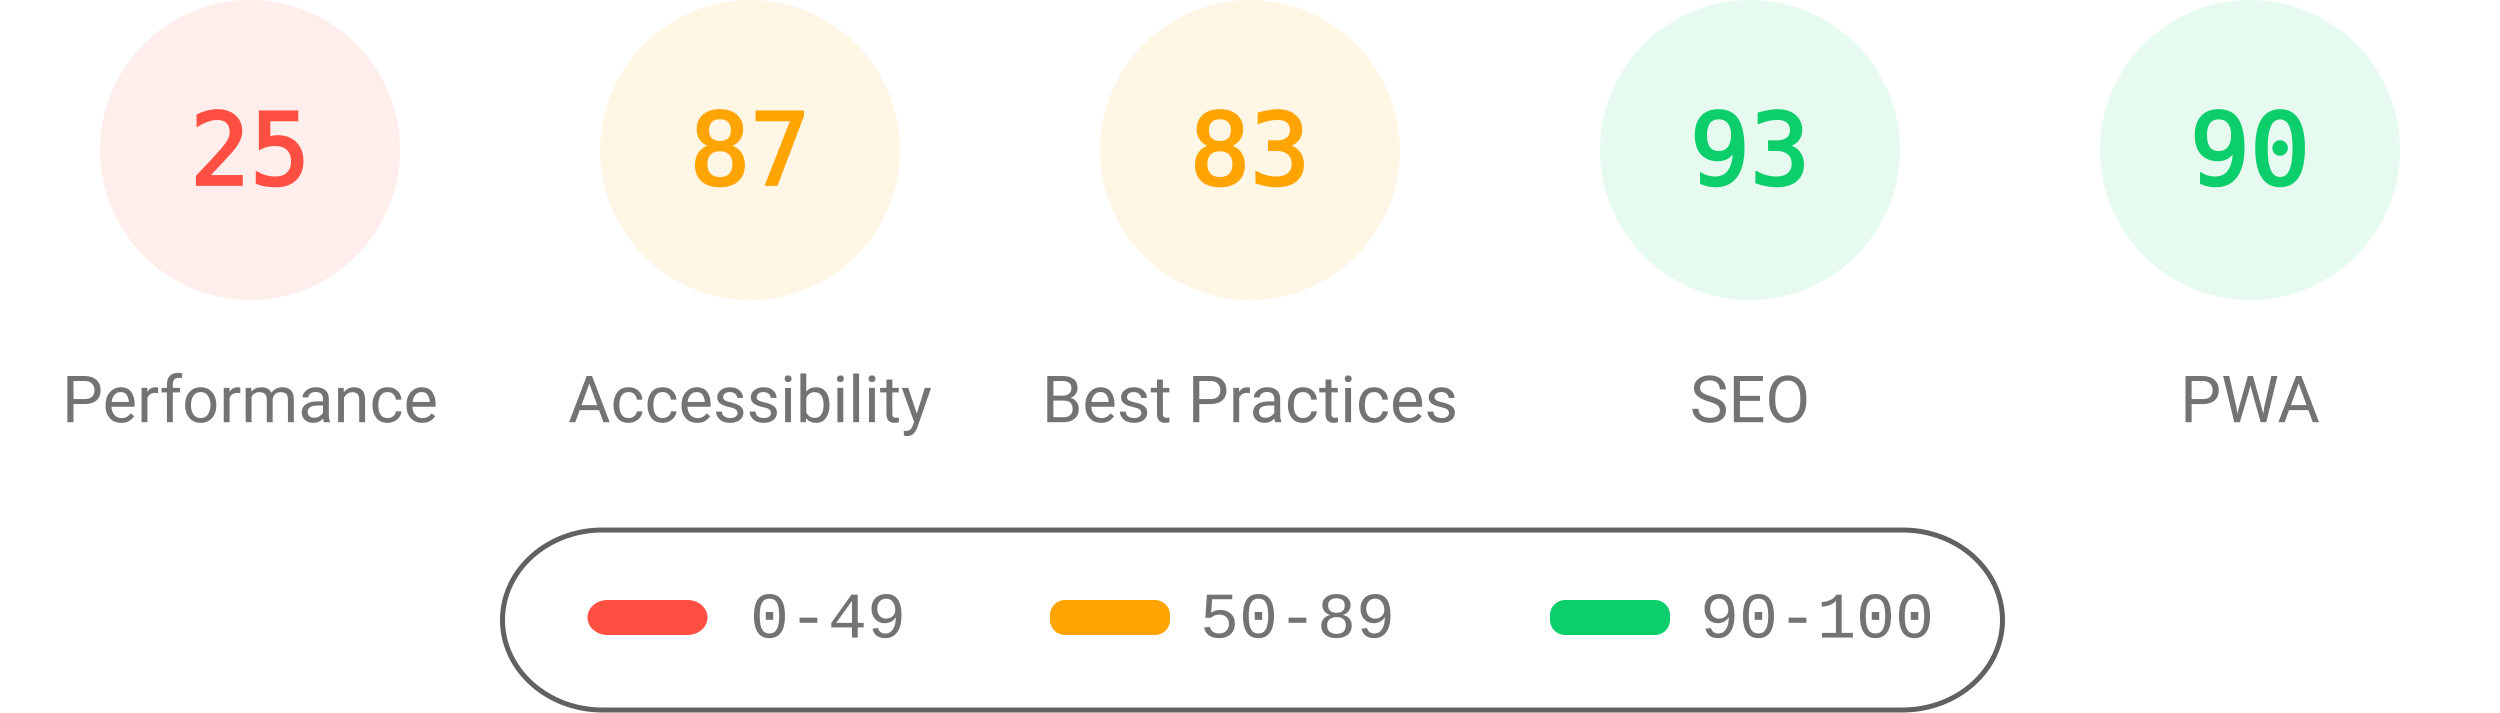
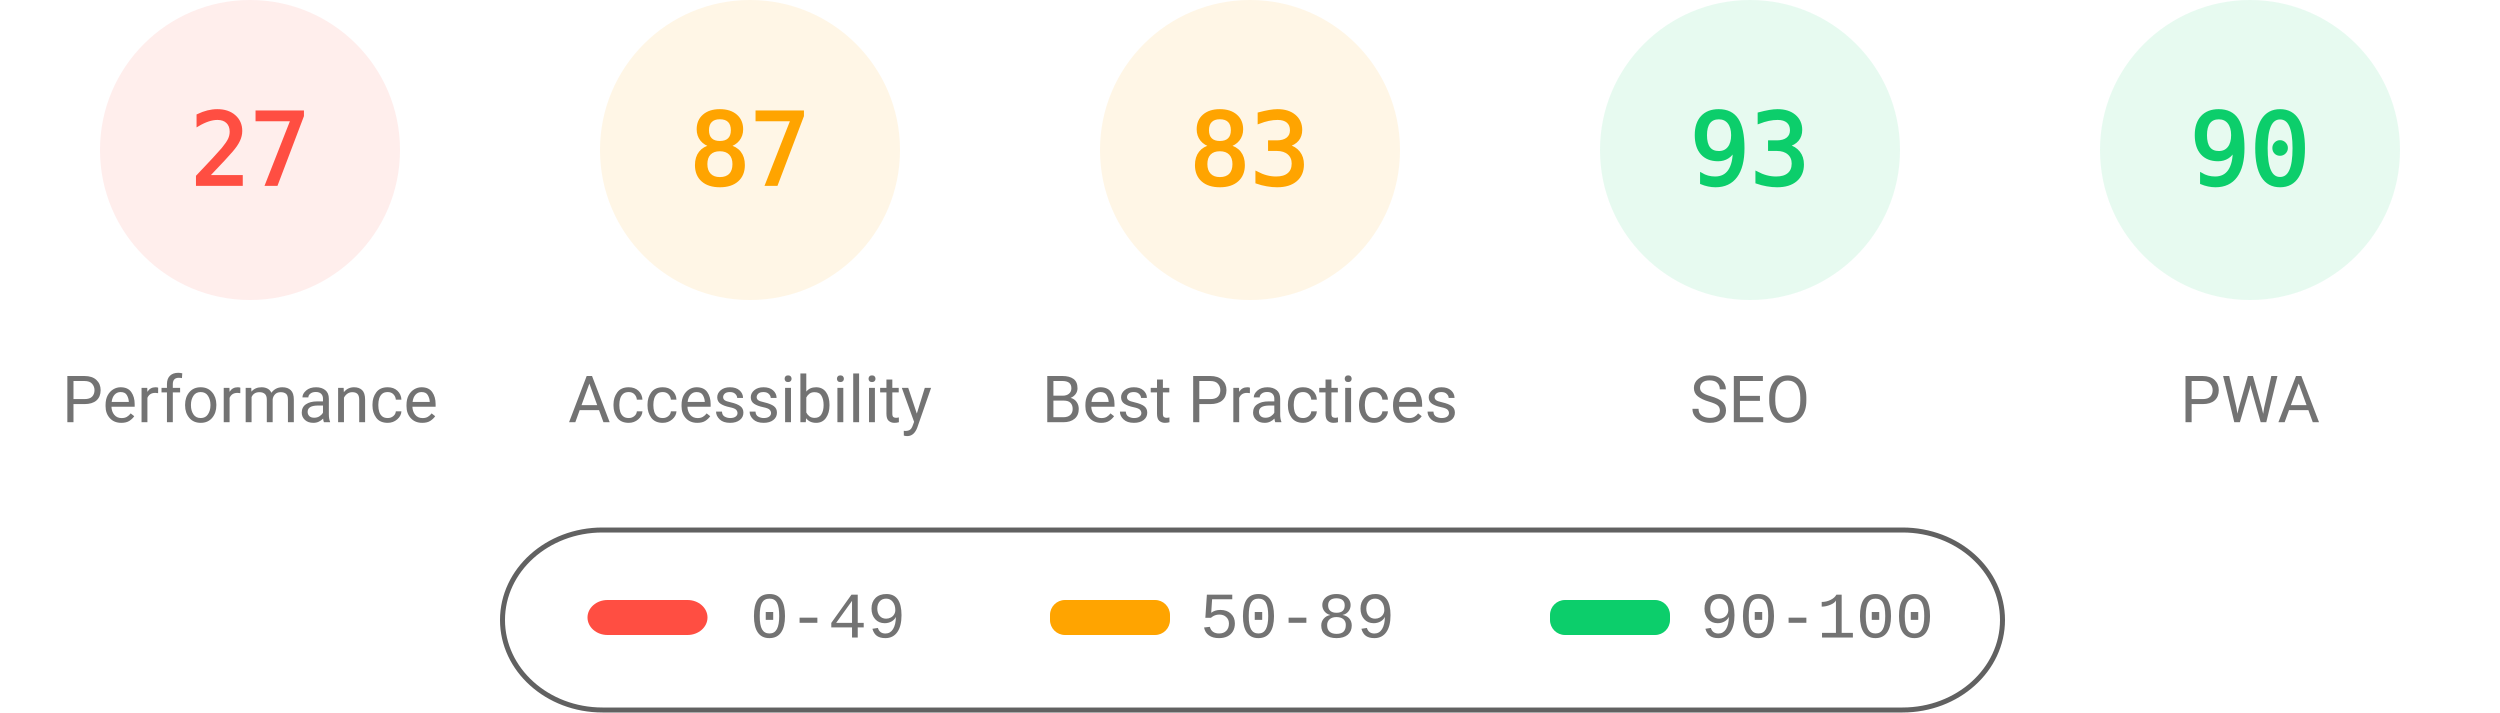
<svg xmlns="http://www.w3.org/2000/svg" fill="none" width="1000" height="285">
  <style>.gauge-base{opacity:.1}.gauge-arc{fill:none;animation-delay:250ms;stroke-linecap:round;transform:rotate(-90deg);transform-origin:100px 60px;animation:load-gauge 1s ease forwards}.guage-text{font-size:40px;font-family:monospace;text-align:center}.guage-red{color:#ff4e42;fill:#ff4e42;stroke:#ff4e42}.guage-orange{color:#ffa400;fill:#ffa400;stroke:#ffa400}.guage-green{color:#0cce6b;fill:#0cce6b;stroke:#0cce6b}.guage-undefined{color:#5c5c5c;fill:#5c5c5c;stroke:#5c5c5c}.guage-title{color:#737373;fill:#737373;stroke:none;font-size:26px;line-height:26px;font-family:Roboto,Halvetica,Arial,sans-serif}@keyframes load-gauge{from{stroke-dasharray:0 352.858}}</style>
  <svg class="guage-div guage-perf guage-red" viewBox="0 0 200 200" width="200" height="200">
    <circle class="gauge-base" r="56" cx="100" cy="60" stroke-width="8" />
-     <circle class="gauge-arc guage-arc-1" r="56" cx="100" cy="60" stroke-width="8" style="stroke-dasharray:87.965,351.858" />
-     <text class="guage-text" x="100" y="60" alignment-baseline="central" dominant-baseline="central" text-anchor="middle">25</text>
+     <circle class="gauge-arc guage-arc-1" r="56" cx="100" cy="60" stroke-width="8" style="stroke-dasharray:95.002,351.858" />
+     <text class="guage-text" x="100" y="60" alignment-baseline="central" dominant-baseline="central" text-anchor="middle">27</text>
    <text class="guage-title" x="100" y="160" alignment-baseline="central" dominant-baseline="central" text-anchor="middle">Performance</text>
  </svg>
  <svg class="guage-div guage-acc guage-orange" viewBox="0 0 200 200" width="200" height="200" x="200">
    <circle class="gauge-base" r="56" cx="100" cy="60" stroke-width="8" />
    <circle class="gauge-arc guage-arc-2" r="56" cx="100" cy="60" stroke-width="8" style="stroke-dasharray:306.116,351.858" />
    <text class="guage-text" x="100" y="60" alignment-baseline="central" dominant-baseline="central" text-anchor="middle">87</text>
    <text class="guage-title" x="100" y="160" alignment-baseline="central" dominant-baseline="central" text-anchor="middle">Accessibility</text>
  </svg>
  <svg class="guage-div guage-best guage-orange" viewBox="0 0 200 200" width="200" height="200" x="400">
    <circle class="gauge-base" r="56" cx="100" cy="60" stroke-width="8" />
    <circle class="gauge-arc guage-arc-3" r="56" cx="100" cy="60" stroke-width="8" style="stroke-dasharray:292.042,351.858" />
    <text class="guage-text" x="100" y="60" alignment-baseline="central" dominant-baseline="central" text-anchor="middle">83</text>
    <text class="guage-title" x="100" y="160" alignment-baseline="central" dominant-baseline="central" text-anchor="middle">Best Practices</text>
  </svg>
  <svg class="guage-div guage-seo guage-green" viewBox="0 0 200 200" width="200" height="200" x="600">
    <circle class="gauge-base" r="56" cx="100" cy="60" stroke-width="8" />
    <circle class="gauge-arc guage-arc-4" r="56" cx="100" cy="60" stroke-width="8" style="stroke-dasharray:327.228,351.858" />
    <text class="guage-text" x="100" y="60" alignment-baseline="central" dominant-baseline="central" text-anchor="middle">93</text>
    <text class="guage-title" x="100" y="160" alignment-baseline="central" dominant-baseline="central" text-anchor="middle">SEO</text>
  </svg>
  <svg class="guage-div guage-pwa guage-green" viewBox="0 0 200 200" width="200" height="200" x="800">
    <circle class="gauge-base" r="56" cx="100" cy="60" stroke-width="8" />
    <circle class="gauge-arc guage-arc-4" r="56" cx="100" cy="60" stroke-width="8" style="stroke-dasharray:316.672,351.858" />
    <text class="guage-text" x="100" y="60" alignment-baseline="central" dominant-baseline="central" text-anchor="middle">90</text>
    <text class="guage-title" x="100" y="160" alignment-baseline="central" dominant-baseline="central" text-anchor="middle">PWA</text>
  </svg>
  <svg width="604" height="76" x="200" y="210">
    <path fill="none" id="canvas_background" d="M-1-1h604v80H-1z" />
    <rect fill-opacity="0" stroke="#616161" stroke-width="2" rx="40" id="svg_2" height="72" width="600" y="2" x="1" fill="#000" />
    <rect stroke="#000" rx="8" id="svg_3" height="14" width="48" y="30" x="35" stroke-opacity="null" stroke-width="0" fill="#ff4e42" />
    <rect stroke="#000" rx="6" id="svg_4" height="14" width="48" y="30" x="220" stroke-opacity="null" stroke-width="0" fill="#ffa400" />
    <rect stroke="#000" rx="6" id="svg_5" height="14" width="48" y="30" x="420" stroke-opacity="null" stroke-width="0" fill="#0cce6b" />
    <text xml:space="preserve" text-anchor="start" font-family="'Courier New', Courier, monospace" font-size="26" id="svg_6" y="45" x="100" stroke-opacity="null" stroke-width="0" stroke="#000" fill="#737373">0-49</text>
    <text xml:space="preserve" text-anchor="start" font-family="'Courier New', Courier, monospace" font-size="26" id="svg_7" y="45" x="280" stroke-opacity="null" stroke-width="0" stroke="#000" fill="#737373">50-89</text>
    <text xml:space="preserve" text-anchor="start" font-family="'Courier New', Courier, monospace" font-size="26" id="svg_8" y="45" x="480" stroke-opacity="null" stroke-width="0" stroke="#000" fill="#737373">90-100</text>
  </svg>
</svg>
